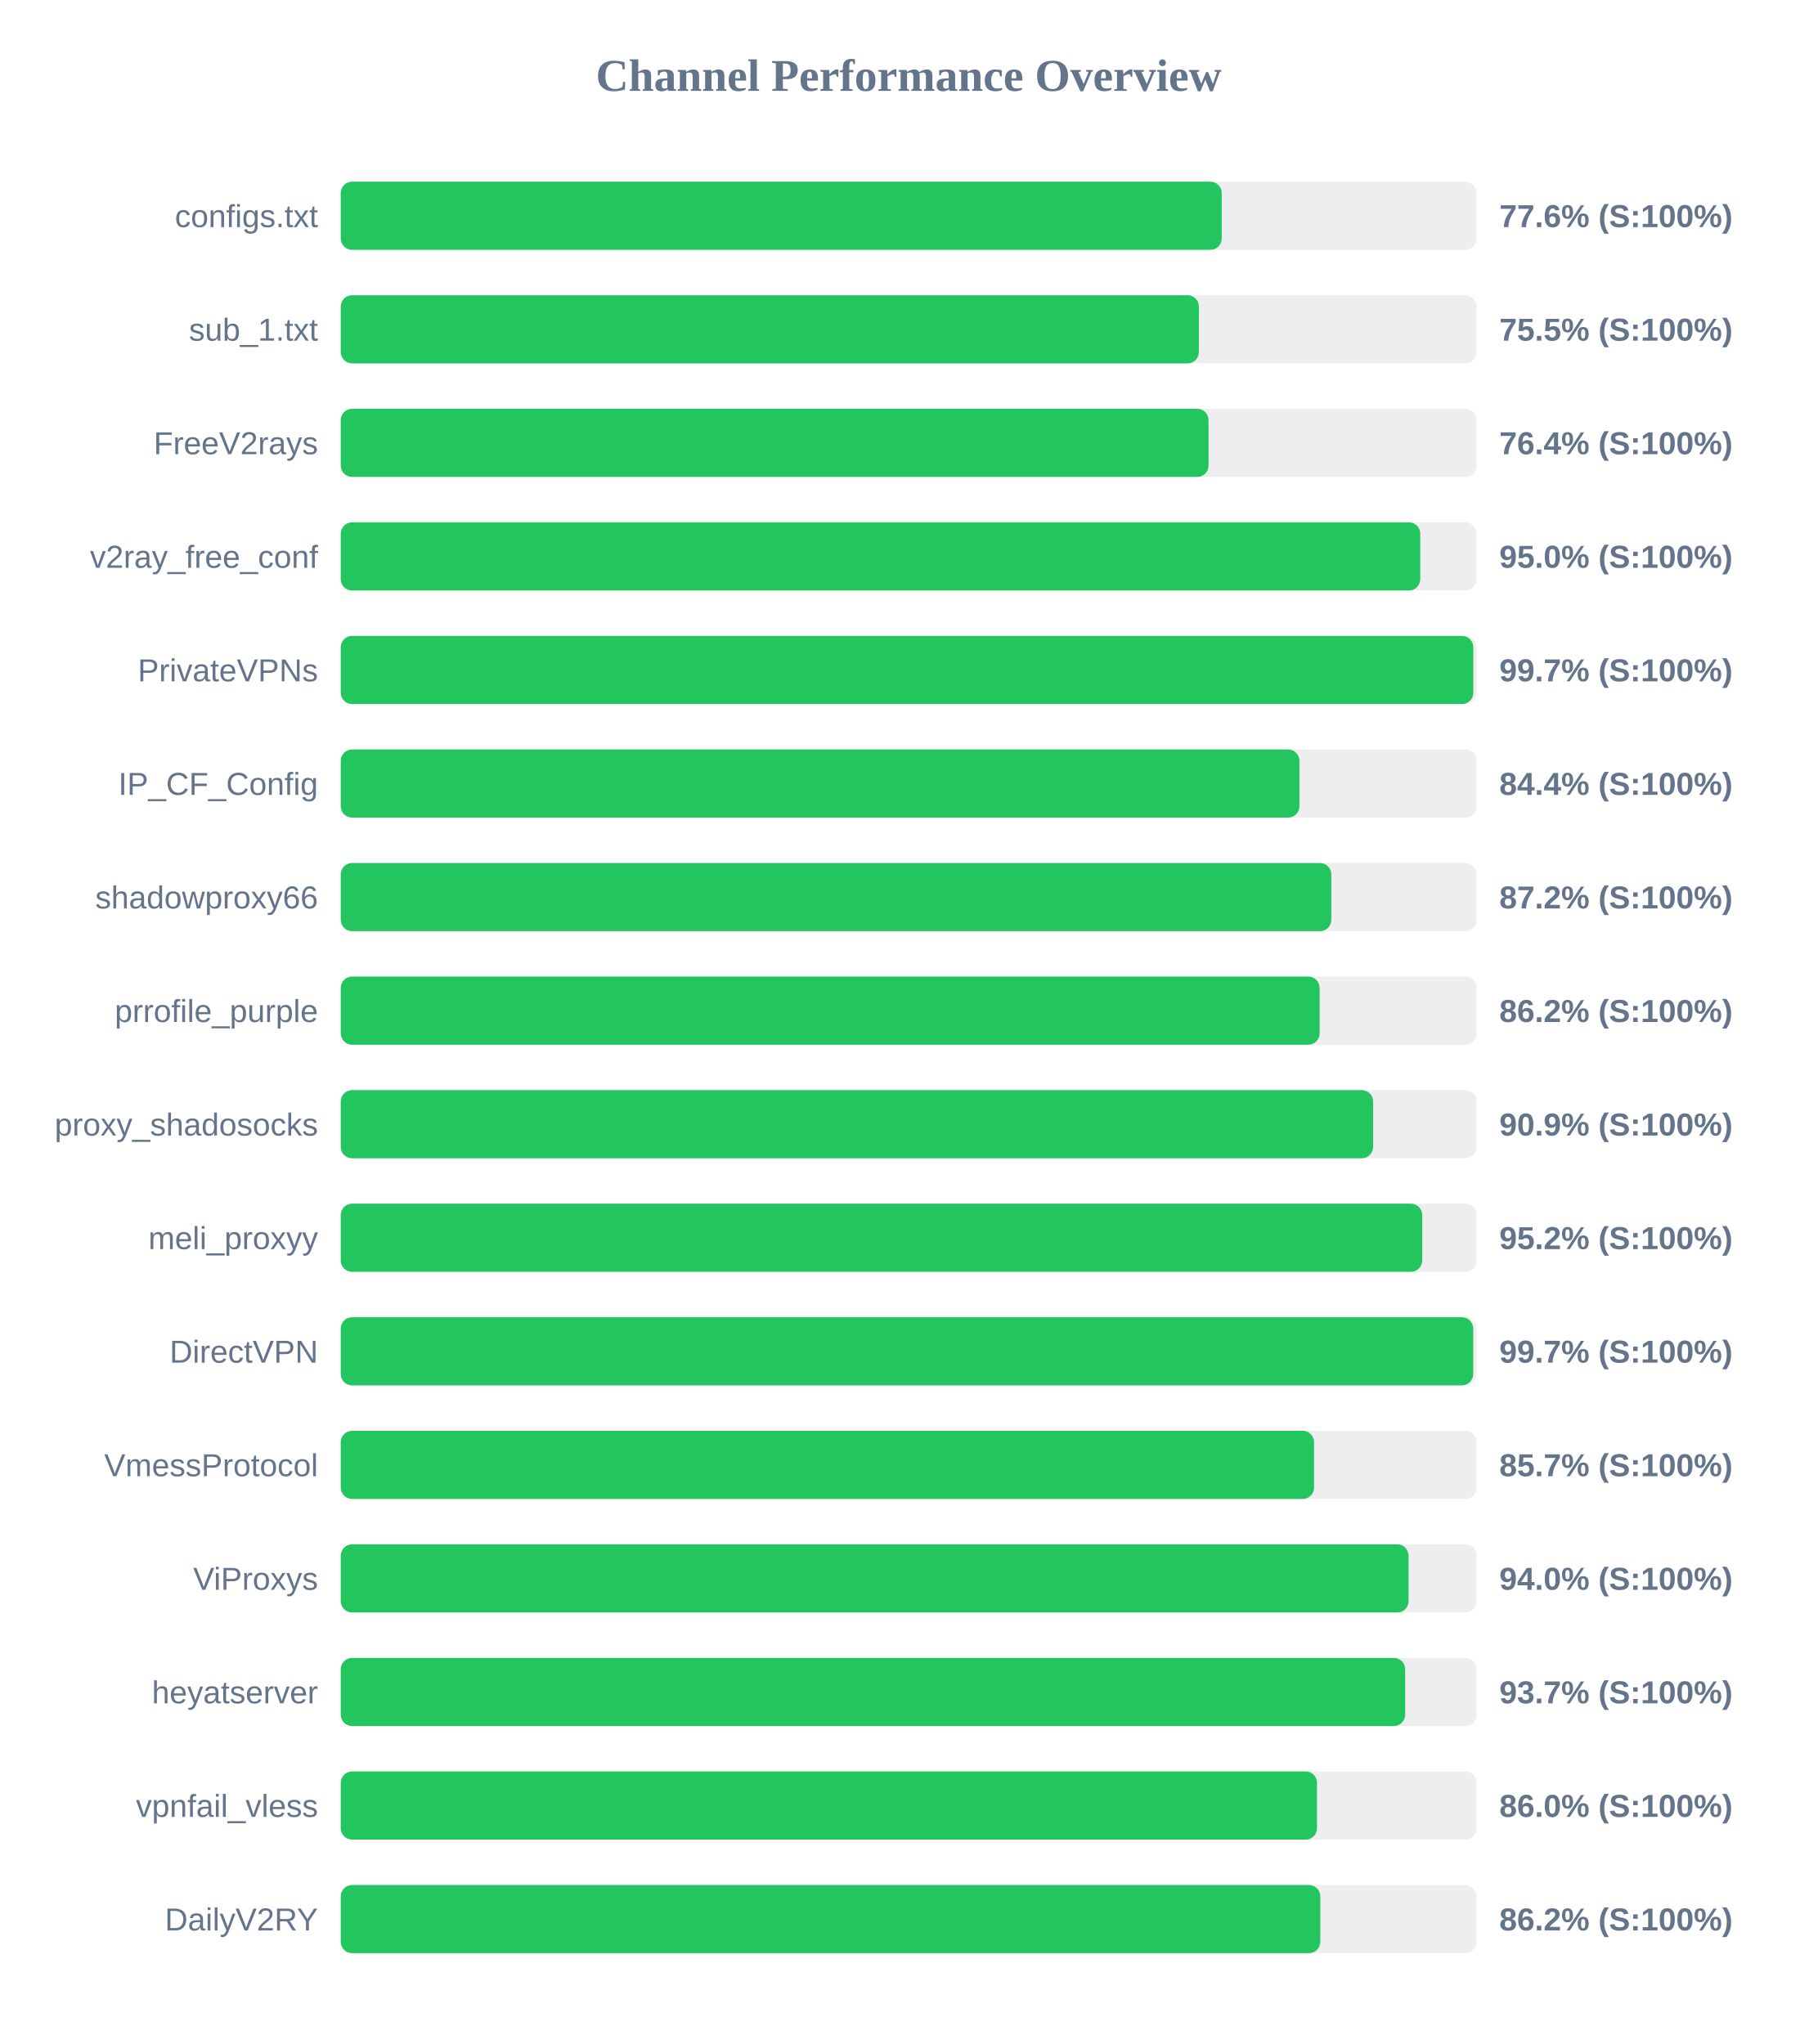
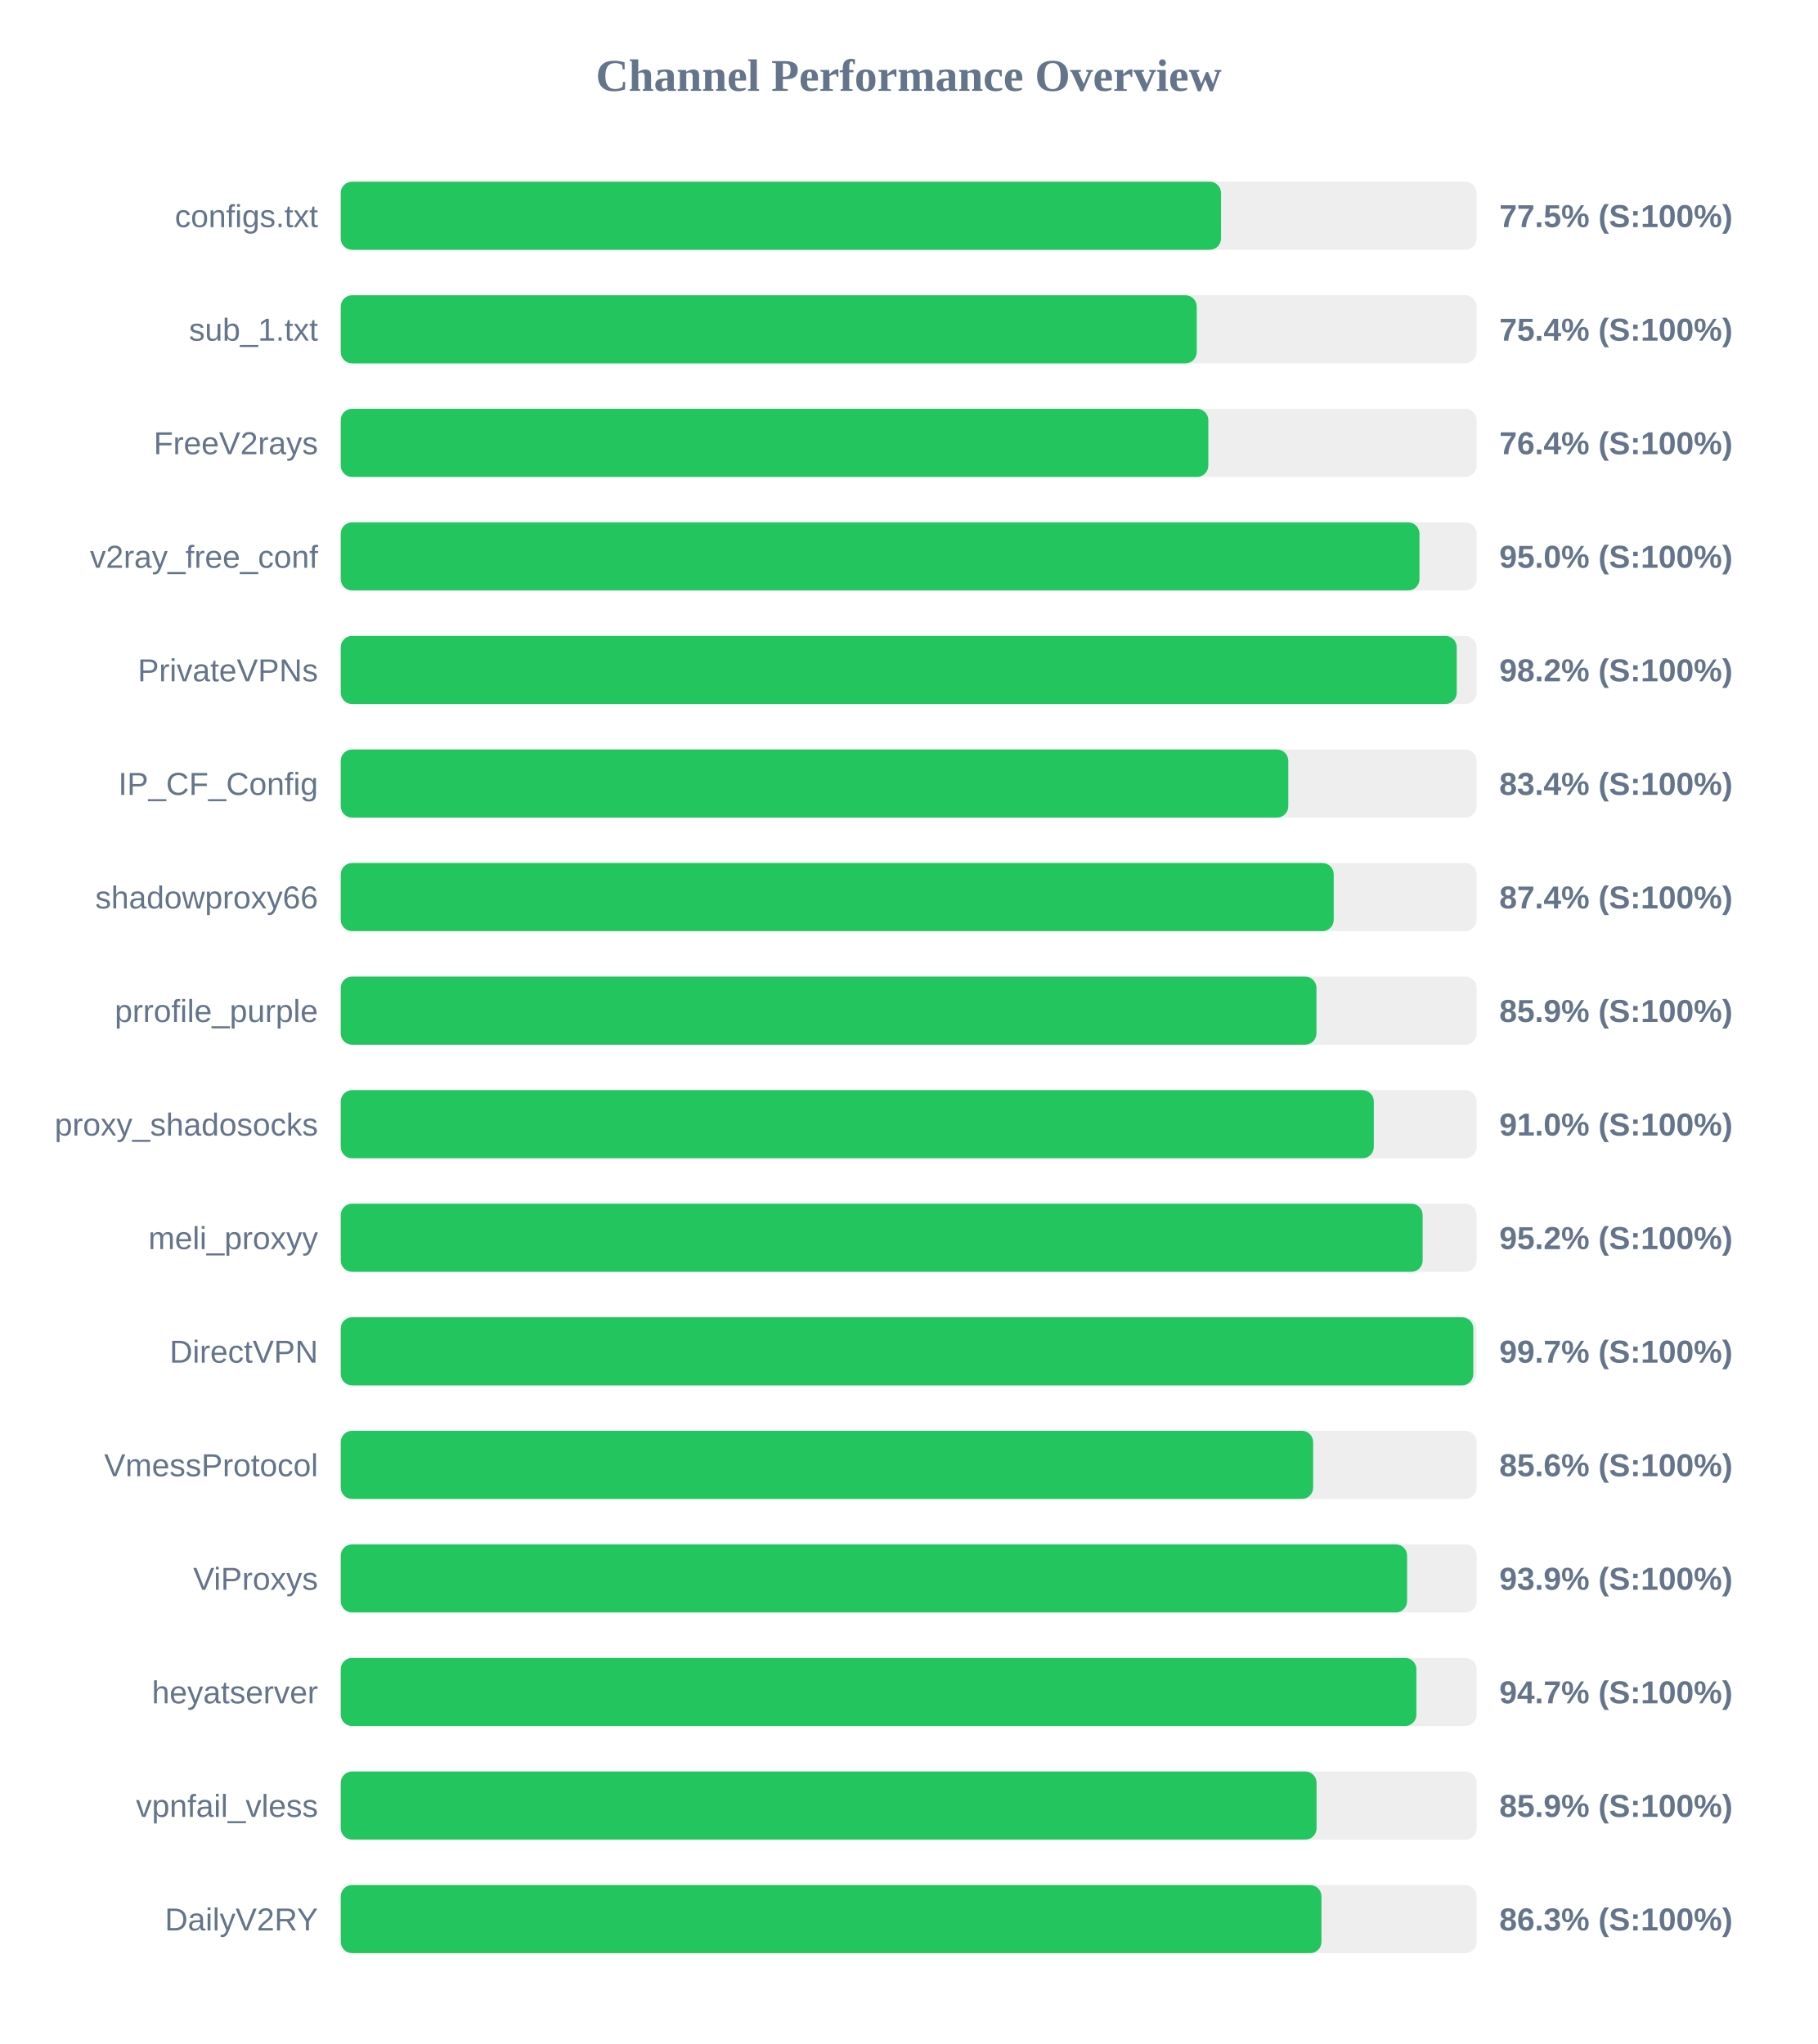
<svg xmlns="http://www.w3.org/2000/svg" width="800" height="900" version="1.1">
  <style>
        .row { font: 14px Arial; fill: #64748b; }
        .score { font: bold 14px Arial; fill: #64748b; }
    </style>
  <text x="400" y="40" text-anchor="middle" font-size="20px" font-weight="bold" fill="#64748b">Channel Performance Overview</text>
  <rect x="150" y="80" width="500" height="30" fill="#eee" rx="5" />
-   <rect x="150" y="80" width="387.8" height="30" fill="#22c55e" rx="5" />
+   <rect x="150" y="80" width="387.5" height="30" fill="#22c55e" rx="5" />
  <text x="140" y="100" text-anchor="end" class="row">configs.txt</text>
-   <text x="660" y="100" text-anchor="start" class="score">77.6% (S:100%)</text>
+   <text x="660" y="100" text-anchor="start" class="score">77.5% (S:100%)</text>
  <rect x="150" y="130" width="500" height="30" fill="#eee" rx="5" />
-   <rect x="150" y="130" width="377.75" height="30" fill="#22c55e" rx="5" />
+   <rect x="150" y="130" width="376.8" height="30" fill="#22c55e" rx="5" />
  <text x="140" y="150" text-anchor="end" class="row">sub_1.txt</text>
-   <text x="660" y="150" text-anchor="start" class="score">75.5% (S:100%)</text>
+   <text x="660" y="150" text-anchor="start" class="score">75.4% (S:100%)</text>
  <rect x="150" y="180" width="500" height="30" fill="#eee" rx="5" />
-   <rect x="150" y="180" width="382.0" height="30" fill="#22c55e" rx="5" />
+   <rect x="150" y="180" width="381.9" height="30" fill="#22c55e" rx="5" />
  <text x="140" y="200" text-anchor="end" class="row">FreeV2rays</text>
  <text x="660" y="200" text-anchor="start" class="score">76.4% (S:100%)</text>
  <rect x="150" y="230" width="500" height="30" fill="#eee" rx="5" />
-   <rect x="150" y="230" width="475.2" height="30" fill="#22c55e" rx="5" />
+   <rect x="150" y="230" width="474.85" height="30" fill="#22c55e" rx="5" />
  <text x="140" y="250" text-anchor="end" class="row">v2ray_free_conf</text>
  <text x="660" y="250" text-anchor="start" class="score">95.0% (S:100%)</text>
  <rect x="150" y="280" width="500" height="30" fill="#eee" rx="5" />
-   <rect x="150" y="280" width="498.55" height="30" fill="#22c55e" rx="5" />
+   <rect x="150" y="280" width="491.25" height="30" fill="#22c55e" rx="5" />
  <text x="140" y="300" text-anchor="end" class="row">PrivateVPNs</text>
-   <text x="660" y="300" text-anchor="start" class="score">99.7% (S:100%)</text>
+   <text x="660" y="300" text-anchor="start" class="score">98.2% (S:100%)</text>
  <rect x="150" y="330" width="500" height="30" fill="#eee" rx="5" />
-   <rect x="150" y="330" width="422.0" height="30" fill="#22c55e" rx="5" />
+   <rect x="150" y="330" width="417.1" height="30" fill="#22c55e" rx="5" />
  <text x="140" y="350" text-anchor="end" class="row">IP_CF_Config</text>
-   <text x="660" y="350" text-anchor="start" class="score">84.4% (S:100%)</text>
+   <text x="660" y="350" text-anchor="start" class="score">83.4% (S:100%)</text>
  <rect x="150" y="380" width="500" height="30" fill="#eee" rx="5" />
-   <rect x="150" y="380" width="436.05" height="30" fill="#22c55e" rx="5" />
+   <rect x="150" y="380" width="437.1" height="30" fill="#22c55e" rx="5" />
  <text x="140" y="400" text-anchor="end" class="row">shadowproxy66</text>
-   <text x="660" y="400" text-anchor="start" class="score">87.2% (S:100%)</text>
+   <text x="660" y="400" text-anchor="start" class="score">87.4% (S:100%)</text>
  <rect x="150" y="430" width="500" height="30" fill="#eee" rx="5" />
-   <rect x="150" y="430" width="430.9" height="30" fill="#22c55e" rx="5" />
+   <rect x="150" y="430" width="429.5" height="30" fill="#22c55e" rx="5" />
  <text x="140" y="450" text-anchor="end" class="row">prrofile_purple</text>
-   <text x="660" y="450" text-anchor="start" class="score">86.2% (S:100%)</text>
+   <text x="660" y="450" text-anchor="start" class="score">85.9% (S:100%)</text>
  <rect x="150" y="480" width="500" height="30" fill="#eee" rx="5" />
-   <rect x="150" y="480" width="454.45" height="30" fill="#22c55e" rx="5" />
+   <rect x="150" y="480" width="454.75" height="30" fill="#22c55e" rx="5" />
  <text x="140" y="500" text-anchor="end" class="row">proxy_shadosocks</text>
-   <text x="660" y="500" text-anchor="start" class="score">90.9% (S:100%)</text>
+   <text x="660" y="500" text-anchor="start" class="score">91.0% (S:100%)</text>
  <rect x="150" y="530" width="500" height="30" fill="#eee" rx="5" />
-   <rect x="150" y="530" width="476.05" height="30" fill="#22c55e" rx="5" />
+   <rect x="150" y="530" width="476.25" height="30" fill="#22c55e" rx="5" />
  <text x="140" y="550" text-anchor="end" class="row">meli_proxyy</text>
  <text x="660" y="550" text-anchor="start" class="score">95.2% (S:100%)</text>
  <rect x="150" y="580" width="500" height="30" fill="#eee" rx="5" />
-   <rect x="150" y="580" width="498.5" height="30" fill="#22c55e" rx="5" />
+   <rect x="150" y="580" width="498.55" height="30" fill="#22c55e" rx="5" />
  <text x="140" y="600" text-anchor="end" class="row">DirectVPN</text>
  <text x="660" y="600" text-anchor="start" class="score">99.7% (S:100%)</text>
  <rect x="150" y="630" width="500" height="30" fill="#eee" rx="5" />
-   <rect x="150" y="630" width="428.45" height="30" fill="#22c55e" rx="5" />
+   <rect x="150" y="630" width="428.05" height="30" fill="#22c55e" rx="5" />
  <text x="140" y="650" text-anchor="end" class="row">VmessProtocol</text>
-   <text x="660" y="650" text-anchor="start" class="score">85.7% (S:100%)</text>
+   <text x="660" y="650" text-anchor="start" class="score">85.6% (S:100%)</text>
  <rect x="150" y="680" width="500" height="30" fill="#eee" rx="5" />
-   <rect x="150" y="680" width="470.05" height="30" fill="#22c55e" rx="5" />
+   <rect x="150" y="680" width="469.4" height="30" fill="#22c55e" rx="5" />
  <text x="140" y="700" text-anchor="end" class="row">ViProxys</text>
-   <text x="660" y="700" text-anchor="start" class="score">94.0% (S:100%)</text>
+   <text x="660" y="700" text-anchor="start" class="score">93.9% (S:100%)</text>
  <rect x="150" y="730" width="500" height="30" fill="#eee" rx="5" />
-   <rect x="150" y="730" width="468.55" height="30" fill="#22c55e" rx="5" />
+   <rect x="150" y="730" width="473.5" height="30" fill="#22c55e" rx="5" />
  <text x="140" y="750" text-anchor="end" class="row">heyatserver</text>
-   <text x="660" y="750" text-anchor="start" class="score">93.7% (S:100%)</text>
+   <text x="660" y="750" text-anchor="start" class="score">94.7% (S:100%)</text>
  <rect x="150" y="780" width="500" height="30" fill="#eee" rx="5" />
-   <rect x="150" y="780" width="429.75" height="30" fill="#22c55e" rx="5" />
+   <rect x="150" y="780" width="429.55" height="30" fill="#22c55e" rx="5" />
  <text x="140" y="800" text-anchor="end" class="row">vpnfail_vless</text>
-   <text x="660" y="800" text-anchor="start" class="score">86.0% (S:100%)</text>
+   <text x="660" y="800" text-anchor="start" class="score">85.9% (S:100%)</text>
  <rect x="150" y="830" width="500" height="30" fill="#eee" rx="5" />
-   <rect x="150" y="830" width="431.2" height="30" fill="#22c55e" rx="5" />
+   <rect x="150" y="830" width="431.7" height="30" fill="#22c55e" rx="5" />
  <text x="140" y="850" text-anchor="end" class="row">DailyV2RY</text>
-   <text x="660" y="850" text-anchor="start" class="score">86.2% (S:100%)</text>
+   <text x="660" y="850" text-anchor="start" class="score">86.3% (S:100%)</text>
</svg>
